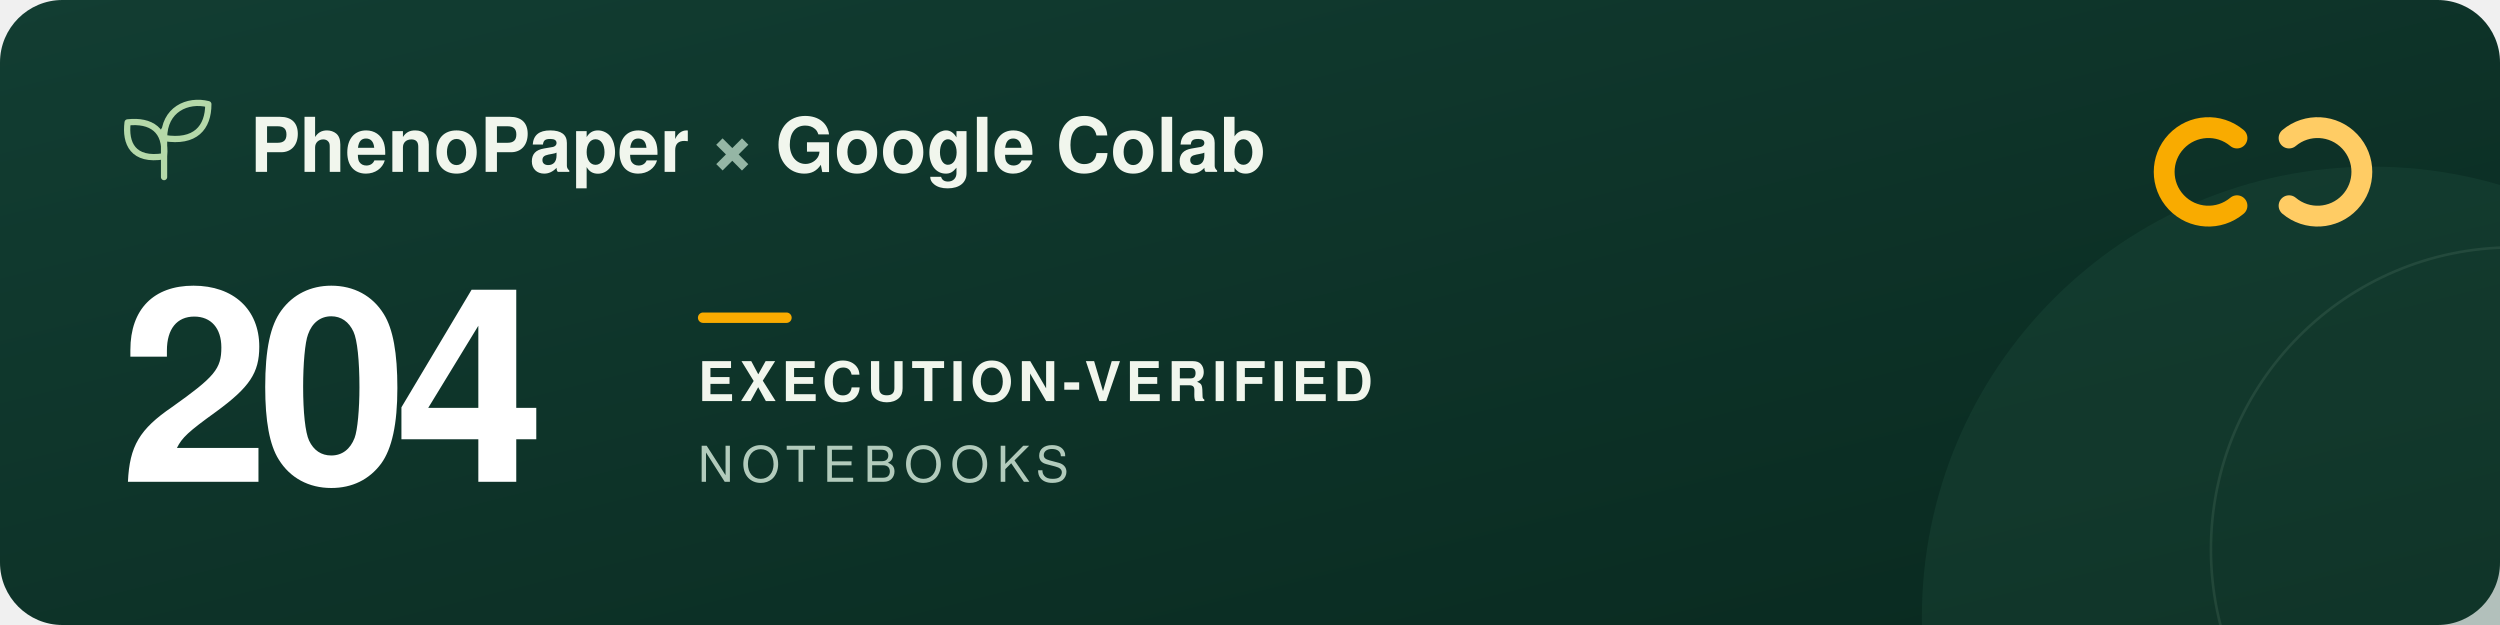
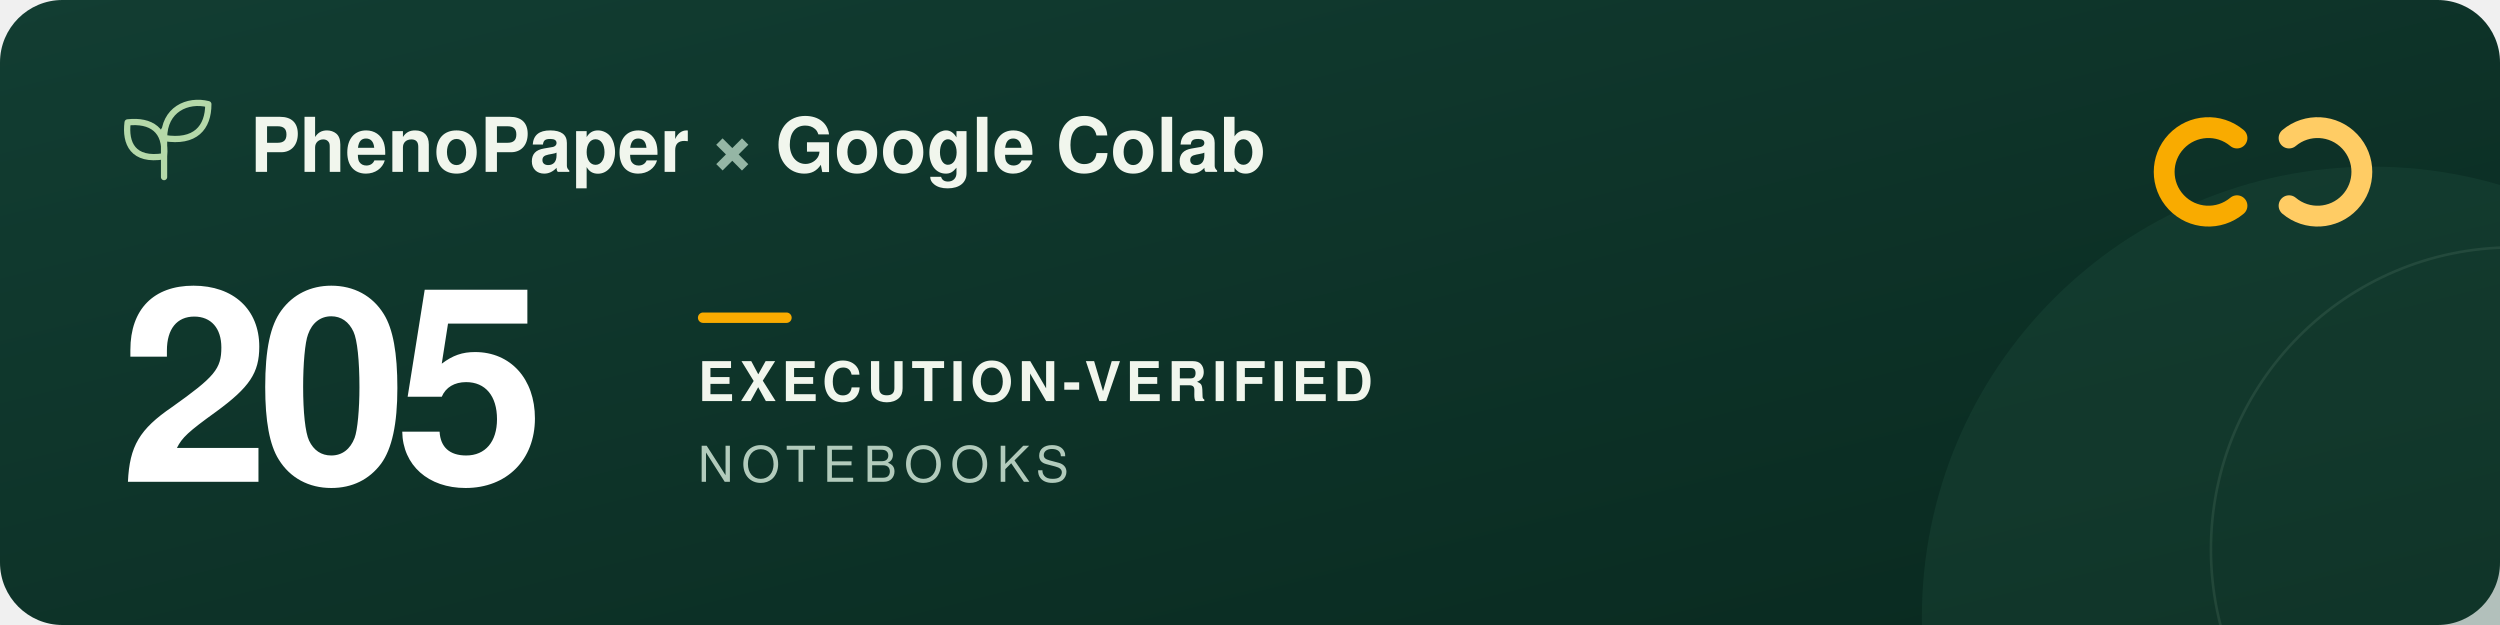
<svg xmlns="http://www.w3.org/2000/svg" width="960" height="240" viewBox="0 0 960 240" role="img" aria-labelledby="title description">
  <defs>
    <linearGradient id="forest" x2="1" y2="1">
      <stop stop-color="#123d32" />
      <stop offset="1" stop-color="#09291f" />
    </linearGradient>
  </defs>
  <rect width="960" height="240" rx="24" fill="url(#forest)" />
  <circle cx="911" cy="237" r="173" fill="#205240" opacity=".3" />
  <circle cx="965" cy="211" r="116" fill="none" stroke="#a5c6ad" stroke-opacity=".12" />
  <g transform="translate(48 39)" fill="none" stroke="#b5d9a9" stroke-width="2.4" stroke-linecap="round" stroke-linejoin="round">
    <path d="M15 29V11M15 21C3 23 0 16 1 8c9-1 15 3 14 13ZM15 14C15 3 24-1 32 1c0 9-5 15-17 13Z" />
  </g>
  <g font-family="-apple-system, BlinkMacSystemFont, 'Segoe UI', Helvetica, Arial, sans-serif">
    <text x="96" y="66" fill="#f1f6ed" font-size="29" font-weight="600">PhenoPaper <tspan fill="#95b6a5">×</tspan> Google Colab</text>
-     <text x="46" y="185" fill="#ffffff" font-size="104" font-weight="700" letter-spacing="-5">204</text>
+     <text x="46" y="185" fill="#ffffff" font-size="104" font-weight="700" letter-spacing="-5">205</text>
    <rect x="268" y="120" width="36" height="4" rx="2" fill="#f9ab00" />
    <text x="268" y="154" fill="#f1f6ed" font-size="21" font-weight="600" letter-spacing="2">EXECUTION-VERIFIED</text>
    <text x="268" y="185" fill="#b2cbbc" font-size="19" font-weight="500" letter-spacing="3">NOTEBOOKS</text>
  </g>
  <g transform="translate(832 44)" fill="none" stroke-width="8" stroke-linecap="round">
    <path d="M27 9a17 17 0 1 0 0 26" stroke="#f9ab00" />
    <path d="M47 9a17 17 0 1 1 0 26" stroke="#ffcc64" />
  </g>
</svg>
